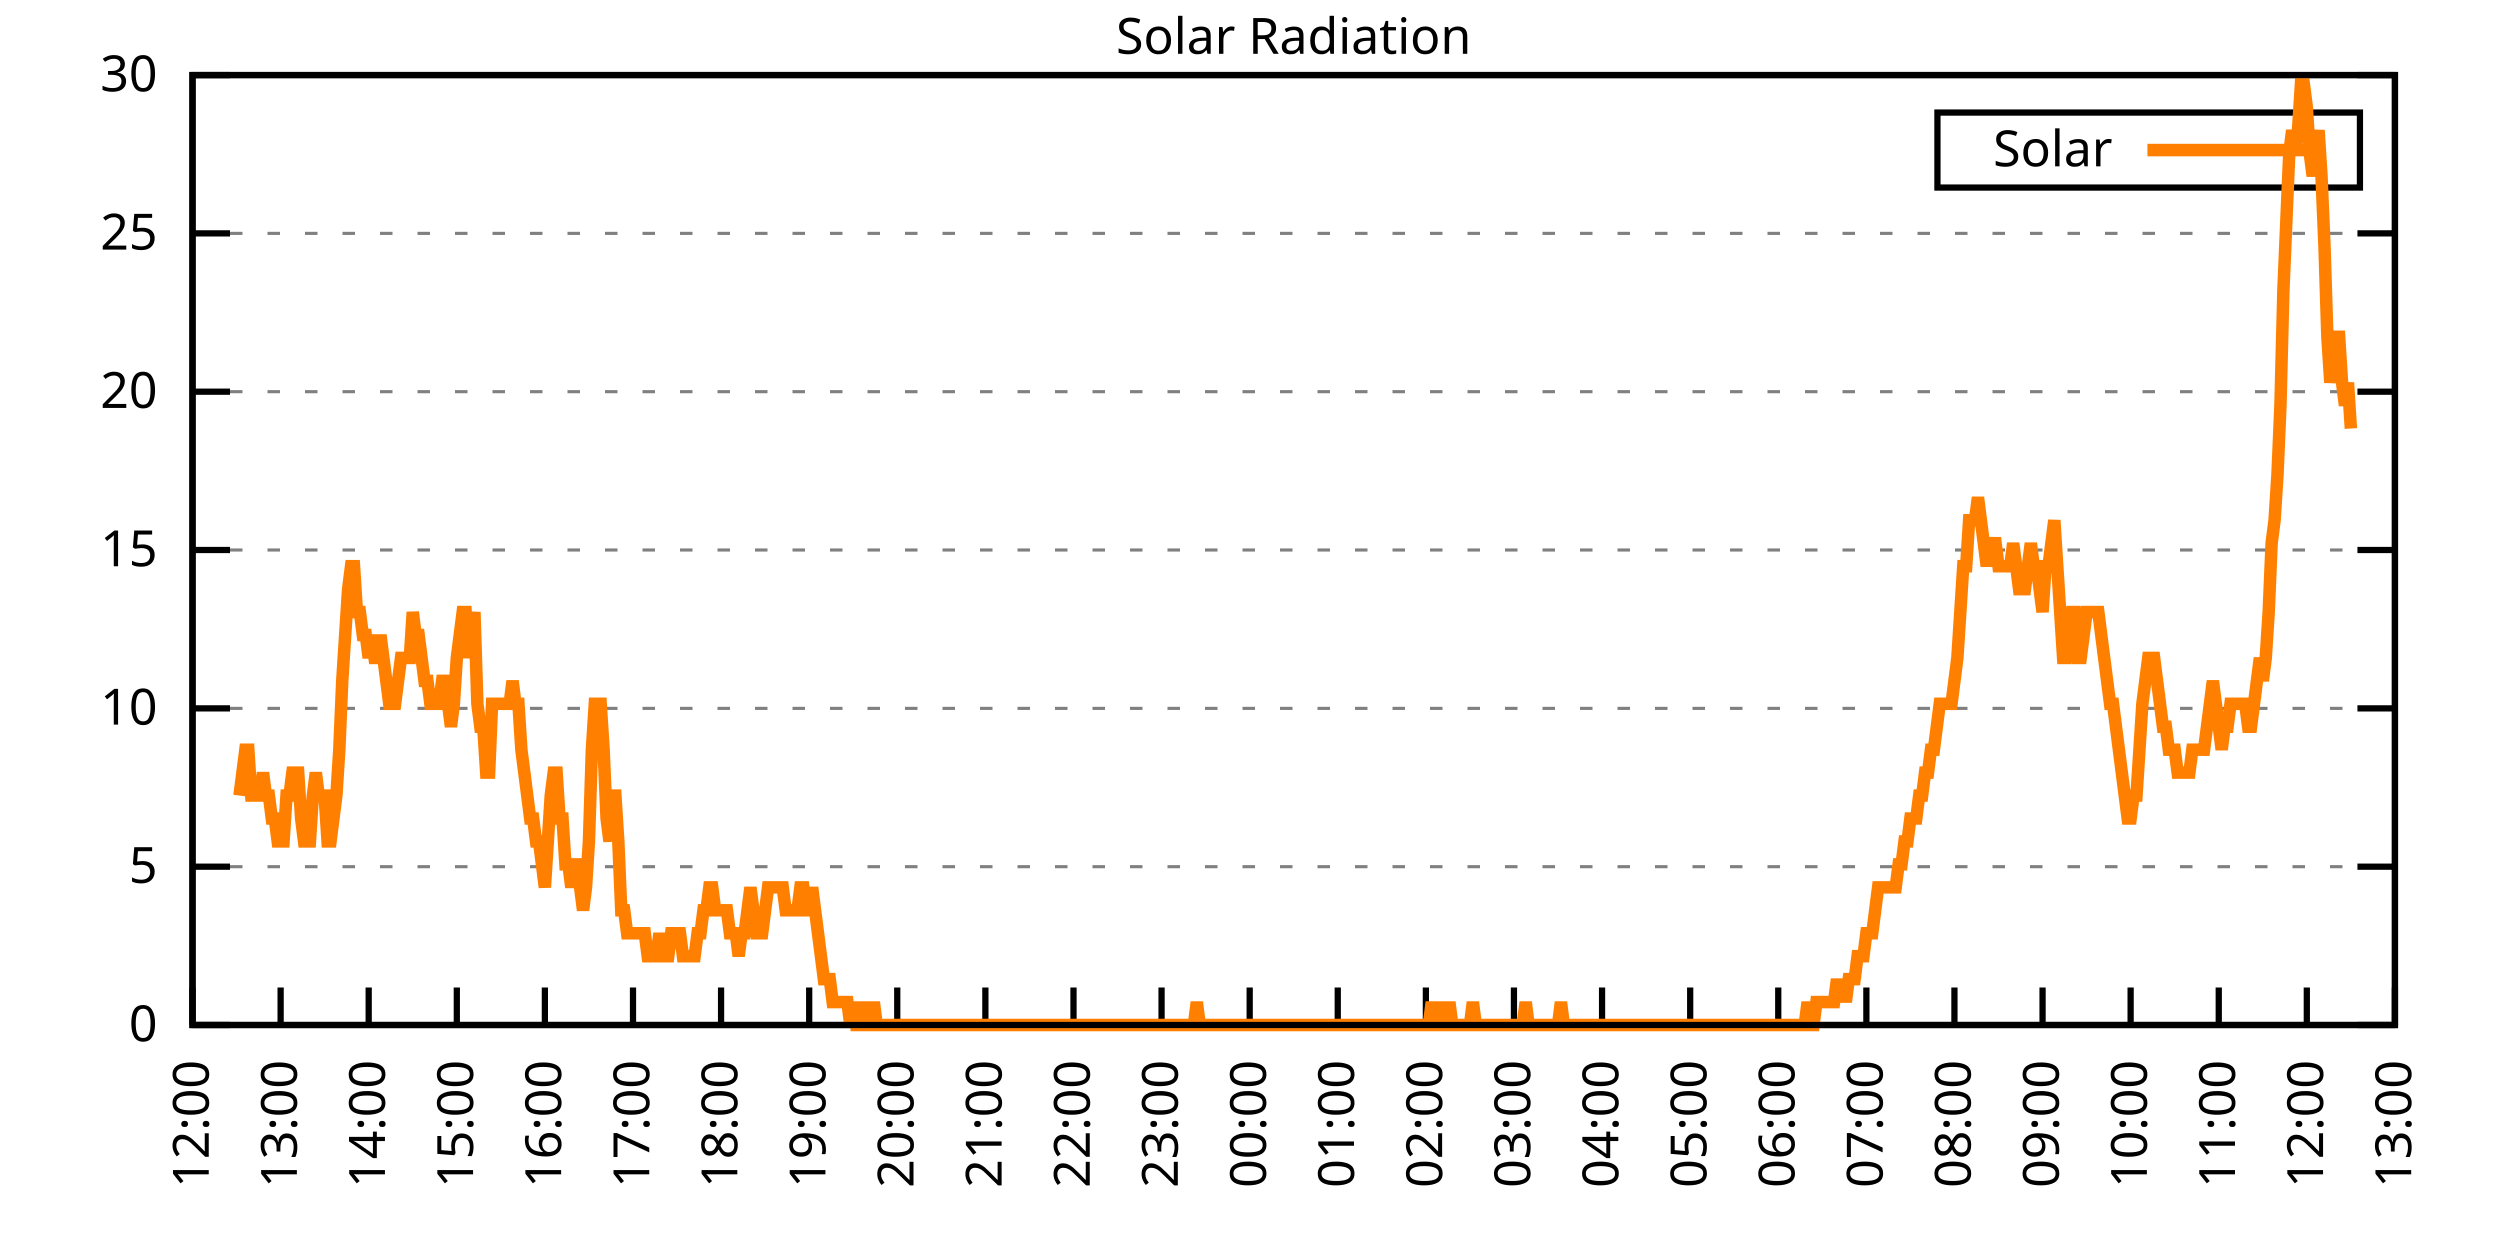
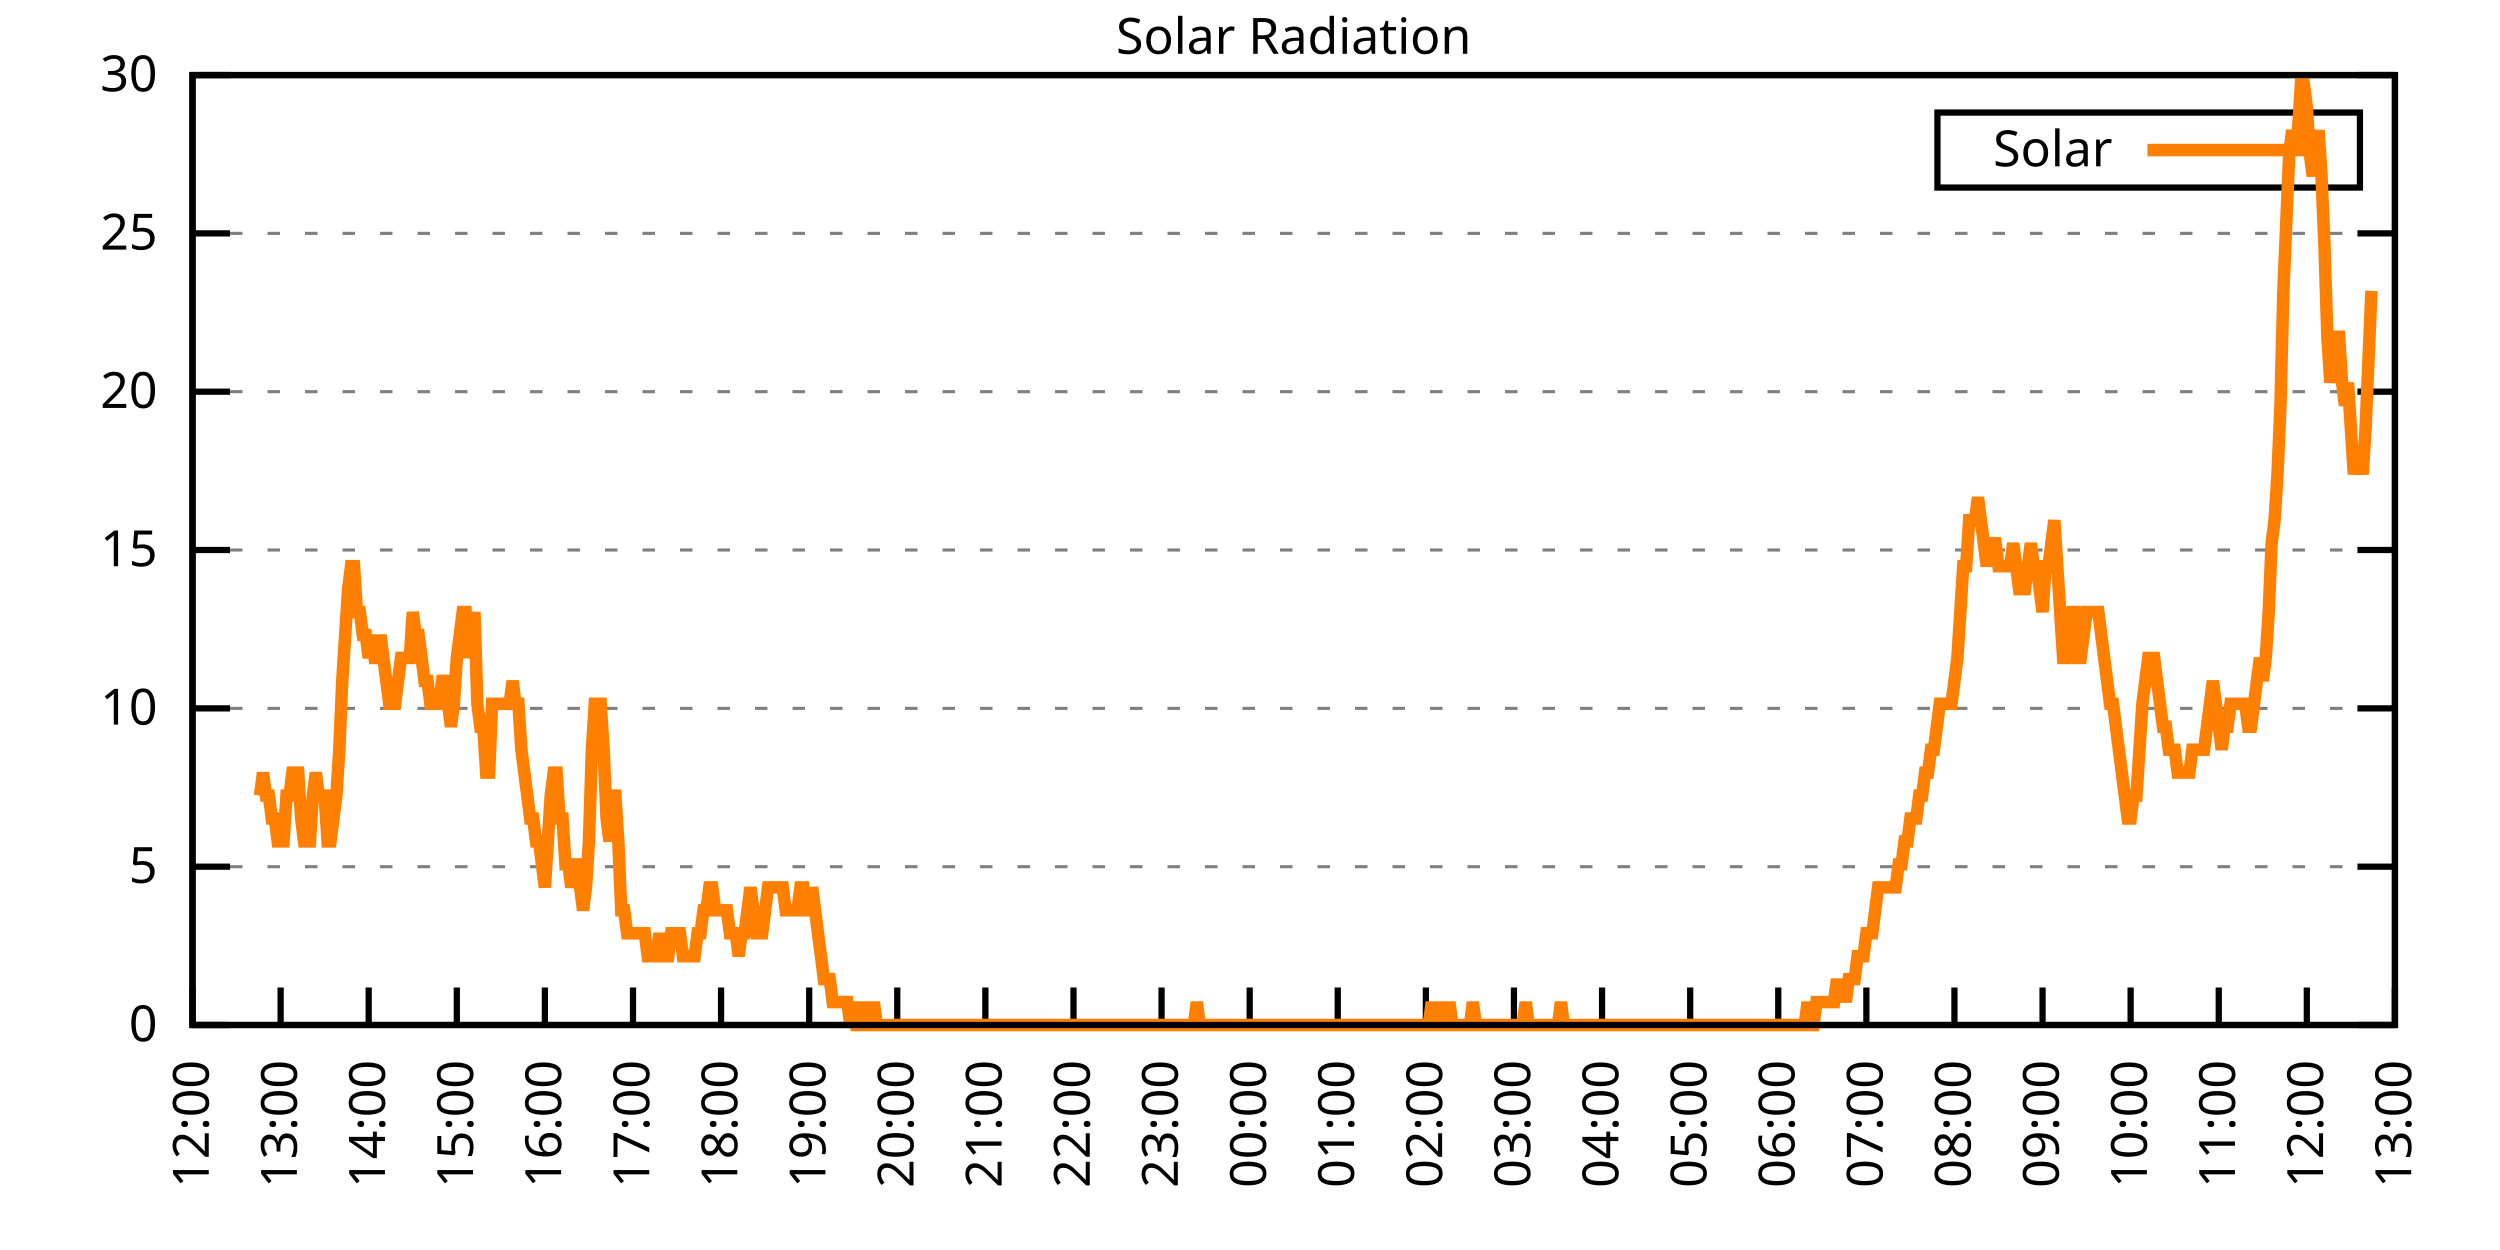
<svg xmlns="http://www.w3.org/2000/svg" xmlns:xlink="http://www.w3.org/1999/xlink" width="400" height="200" viewBox="0 0 400 200">
  <g id="gnuplot_canvas">
    <rect x="0" y="0" width="400" height="200" fill="none" />
    <defs>
      <circle id="gpDot" r="0.5" stroke-width="0.5" stroke="currentColor" />
      <path id="gpPt0" stroke-width="0.333" stroke="currentColor" d="M-1,0 h2 M0,-1 v2" />
      <path id="gpPt1" stroke-width="0.333" stroke="currentColor" d="M-1,-1 L1,1 M1,-1 L-1,1" />
      <path id="gpPt2" stroke-width="0.333" stroke="currentColor" d="M-1,0 L1,0 M0,-1 L0,1 M-1,-1 L1,1 M-1,1 L1,-1" />
      <rect id="gpPt3" stroke-width="0.333" stroke="currentColor" x="-1" y="-1" width="2" height="2" />
      <rect id="gpPt4" stroke-width="0.333" stroke="currentColor" fill="currentColor" x="-1" y="-1" width="2" height="2" />
      <circle id="gpPt5" stroke-width="0.333" stroke="currentColor" cx="0" cy="0" r="1" />
      <use xlink:href="#gpPt5" id="gpPt6" fill="currentColor" stroke="none" />
      <path id="gpPt7" stroke-width="0.333" stroke="currentColor" d="M0,-1.33 L-1.33,0.67 L1.33,0.67 z" />
      <use xlink:href="#gpPt7" id="gpPt8" fill="currentColor" stroke="none" />
      <use xlink:href="#gpPt7" id="gpPt9" stroke="currentColor" transform="rotate(180)" />
      <use xlink:href="#gpPt9" id="gpPt10" fill="currentColor" stroke="none" />
      <use xlink:href="#gpPt3" id="gpPt11" stroke="currentColor" transform="rotate(45)" />
      <use xlink:href="#gpPt11" id="gpPt12" fill="currentColor" stroke="none" />
      <path id="gpPt13" stroke-width="0.333" stroke="currentColor" d="M0,1.330 L1.265,0.411 L0.782,-1.067 L-0.782,-1.076 L-1.265,0.411 z" />
      <use xlink:href="#gpPt13" id="gpPt14" fill="currentColor" stroke="none" />
      <filter id="textbox" filterUnits="objectBoundingBox" x="0" y="0" height="1" width="1">
        <feFlood flood-color="white" flood-opacity="1" result="bgnd" />
        <feComposite in="SourceGraphic" in2="bgnd" operator="atop" />
      </filter>
      <filter id="greybox" filterUnits="objectBoundingBox" x="0" y="0" height="1" width="1">
        <feFlood flood-color="lightgrey" flood-opacity="1" result="grey" />
        <feComposite in="SourceGraphic" in2="grey" operator="atop" />
      </filter>
    </defs>
    <g fill="none" color="white" stroke="currentColor" stroke-width="1.00" stroke-linecap="butt" stroke-linejoin="miter">
</g>
    <g fill="none" color="black" stroke="currentColor" stroke-width="1.00" stroke-linecap="butt" stroke-linejoin="miter">
      <g stroke="none" shape-rendering="crispEdges">
        <polygon fill="rgb(255, 255, 255)" points="30.80,164.00 383.18,164.00 383.18,12.02 30.80,12.02 " />
      </g>
    </g>
    <g fill="none" color="black" stroke="currentColor" stroke-width="1.00" stroke-linecap="butt" stroke-linejoin="miter">
</g>
    <g fill="none" color="black" stroke="black" stroke-width="0.50" stroke-linecap="butt" stroke-linejoin="miter">
</g>
    <g fill="none" color="gray" stroke="currentColor" stroke-width="0.50" stroke-linecap="butt" stroke-linejoin="miter">
      <path stroke="gray" stroke-dasharray="2,4" class="gridline" d="M30.80,164.00 L383.19,164.00  " />
    </g>
    <g fill="none" color="gray" stroke="gray" stroke-width="1.00" stroke-linecap="butt" stroke-linejoin="miter">
</g>
    <g fill="none" color="black" stroke="currentColor" stroke-width="1.00" stroke-linecap="butt" stroke-linejoin="miter">
      <path stroke="black" d="M30.80,164.00 L36.80,164.00 M383.19,164.00 L377.19,164.00  " />
      <g transform="translate(25.20,166.60)" stroke="none" fill="black" font-family="Sans" font-size="8.00" text-anchor="end">
        <text>
          <tspan font-family="Sans"> 0</tspan>
        </text>
      </g>
    </g>
    <g fill="none" color="black" stroke="currentColor" stroke-width="1.00" stroke-linecap="butt" stroke-linejoin="miter">
</g>
    <g fill="none" color="black" stroke="black" stroke-width="0.50" stroke-linecap="butt" stroke-linejoin="miter">
</g>
    <g fill="none" color="gray" stroke="currentColor" stroke-width="0.50" stroke-linecap="butt" stroke-linejoin="miter">
      <path stroke="gray" stroke-dasharray="2,4" class="gridline" d="M30.80,138.67 L383.19,138.67  " />
    </g>
    <g fill="none" color="gray" stroke="gray" stroke-width="1.00" stroke-linecap="butt" stroke-linejoin="miter">
</g>
    <g fill="none" color="black" stroke="currentColor" stroke-width="1.00" stroke-linecap="butt" stroke-linejoin="miter">
      <path stroke="black" d="M30.80,138.67 L36.80,138.67 M383.19,138.67 L377.19,138.67  " />
      <g transform="translate(25.20,141.27)" stroke="none" fill="black" font-family="Sans" font-size="8.00" text-anchor="end">
        <text>
          <tspan font-family="Sans"> 5</tspan>
        </text>
      </g>
    </g>
    <g fill="none" color="black" stroke="currentColor" stroke-width="1.00" stroke-linecap="butt" stroke-linejoin="miter">
</g>
    <g fill="none" color="black" stroke="black" stroke-width="0.50" stroke-linecap="butt" stroke-linejoin="miter">
</g>
    <g fill="none" color="gray" stroke="currentColor" stroke-width="0.50" stroke-linecap="butt" stroke-linejoin="miter">
      <path stroke="gray" stroke-dasharray="2,4" class="gridline" d="M30.80,113.34 L383.19,113.34  " />
    </g>
    <g fill="none" color="gray" stroke="gray" stroke-width="1.00" stroke-linecap="butt" stroke-linejoin="miter">
</g>
    <g fill="none" color="black" stroke="currentColor" stroke-width="1.00" stroke-linecap="butt" stroke-linejoin="miter">
      <path stroke="black" d="M30.80,113.34 L36.80,113.34 M383.19,113.34 L377.19,113.34  " />
      <g transform="translate(25.20,115.94)" stroke="none" fill="black" font-family="Sans" font-size="8.00" text-anchor="end">
        <text>
          <tspan font-family="Sans"> 10</tspan>
        </text>
      </g>
    </g>
    <g fill="none" color="black" stroke="currentColor" stroke-width="1.00" stroke-linecap="butt" stroke-linejoin="miter">
</g>
    <g fill="none" color="black" stroke="black" stroke-width="0.50" stroke-linecap="butt" stroke-linejoin="miter">
</g>
    <g fill="none" color="gray" stroke="currentColor" stroke-width="0.50" stroke-linecap="butt" stroke-linejoin="miter">
      <path stroke="gray" stroke-dasharray="2,4" class="gridline" d="M30.80,88.00 L383.19,88.00  " />
    </g>
    <g fill="none" color="gray" stroke="gray" stroke-width="1.00" stroke-linecap="butt" stroke-linejoin="miter">
</g>
    <g fill="none" color="black" stroke="currentColor" stroke-width="1.00" stroke-linecap="butt" stroke-linejoin="miter">
      <path stroke="black" d="M30.80,88.00 L36.80,88.00 M383.19,88.00 L377.19,88.00  " />
      <g transform="translate(25.20,90.60)" stroke="none" fill="black" font-family="Sans" font-size="8.00" text-anchor="end">
        <text>
          <tspan font-family="Sans"> 15</tspan>
        </text>
      </g>
    </g>
    <g fill="none" color="black" stroke="currentColor" stroke-width="1.00" stroke-linecap="butt" stroke-linejoin="miter">
</g>
    <g fill="none" color="black" stroke="black" stroke-width="0.50" stroke-linecap="butt" stroke-linejoin="miter">
</g>
    <g fill="none" color="gray" stroke="currentColor" stroke-width="0.50" stroke-linecap="butt" stroke-linejoin="miter">
      <path stroke="gray" stroke-dasharray="2,4" class="gridline" d="M30.80,62.67 L383.19,62.67  " />
    </g>
    <g fill="none" color="gray" stroke="gray" stroke-width="1.00" stroke-linecap="butt" stroke-linejoin="miter">
</g>
    <g fill="none" color="black" stroke="currentColor" stroke-width="1.00" stroke-linecap="butt" stroke-linejoin="miter">
      <path stroke="black" d="M30.80,62.67 L36.80,62.67 M383.19,62.67 L377.19,62.67  " />
      <g transform="translate(25.20,65.27)" stroke="none" fill="black" font-family="Sans" font-size="8.00" text-anchor="end">
        <text>
          <tspan font-family="Sans"> 20</tspan>
        </text>
      </g>
    </g>
    <g fill="none" color="black" stroke="currentColor" stroke-width="1.00" stroke-linecap="butt" stroke-linejoin="miter">
</g>
    <g fill="none" color="black" stroke="black" stroke-width="0.50" stroke-linecap="butt" stroke-linejoin="miter">
</g>
    <g fill="none" color="gray" stroke="currentColor" stroke-width="0.50" stroke-linecap="butt" stroke-linejoin="miter">
      <path stroke="gray" stroke-dasharray="2,4" class="gridline" d="M30.80,37.34 L383.19,37.34  " />
    </g>
    <g fill="none" color="gray" stroke="gray" stroke-width="1.00" stroke-linecap="butt" stroke-linejoin="miter">
</g>
    <g fill="none" color="black" stroke="currentColor" stroke-width="1.00" stroke-linecap="butt" stroke-linejoin="miter">
      <path stroke="black" d="M30.80,37.34 L36.80,37.34 M383.19,37.34 L377.19,37.34  " />
      <g transform="translate(25.20,39.94)" stroke="none" fill="black" font-family="Sans" font-size="8.00" text-anchor="end">
        <text>
          <tspan font-family="Sans"> 25</tspan>
        </text>
      </g>
    </g>
    <g fill="none" color="black" stroke="currentColor" stroke-width="1.00" stroke-linecap="butt" stroke-linejoin="miter">
</g>
    <g fill="none" color="black" stroke="black" stroke-width="0.50" stroke-linecap="butt" stroke-linejoin="miter">
</g>
    <g fill="none" color="gray" stroke="currentColor" stroke-width="0.50" stroke-linecap="butt" stroke-linejoin="miter">
      <path stroke="gray" stroke-dasharray="2,4" class="gridline" d="M30.80,12.01 L383.19,12.01  " />
    </g>
    <g fill="none" color="gray" stroke="gray" stroke-width="1.00" stroke-linecap="butt" stroke-linejoin="miter">
</g>
    <g fill="none" color="black" stroke="currentColor" stroke-width="1.00" stroke-linecap="butt" stroke-linejoin="miter">
      <path stroke="black" d="M30.80,12.01 L36.80,12.01 M383.19,12.01 L377.19,12.01  " />
      <g transform="translate(25.20,14.61)" stroke="none" fill="black" font-family="Sans" font-size="8.00" text-anchor="end">
        <text>
          <tspan font-family="Sans"> 30</tspan>
        </text>
      </g>
    </g>
    <g fill="none" color="black" stroke="currentColor" stroke-width="1.00" stroke-linecap="butt" stroke-linejoin="miter">
      <path stroke="black" d="M30.80,164.00 L30.80,158.00  " />
      <g transform="translate(33.40,169.60) rotate(270.00)" stroke="none" fill="black" font-family="Sans" font-size="8.00" text-anchor="end">
        <text>
          <tspan font-family="Sans">12:00</tspan>
        </text>
      </g>
    </g>
    <g fill="none" color="black" stroke="currentColor" stroke-width="1.00" stroke-linecap="butt" stroke-linejoin="miter">
      <path stroke="black" d="M44.90,164.00 L44.90,158.00  " />
      <g transform="translate(47.50,169.60) rotate(270.00)" stroke="none" fill="black" font-family="Sans" font-size="8.00" text-anchor="end">
        <text>
          <tspan font-family="Sans">13:00</tspan>
        </text>
      </g>
    </g>
    <g fill="none" color="black" stroke="currentColor" stroke-width="1.00" stroke-linecap="butt" stroke-linejoin="miter">
      <path stroke="black" d="M58.99,164.00 L58.99,158.00  " />
      <g transform="translate(61.59,169.60) rotate(270.00)" stroke="none" fill="black" font-family="Sans" font-size="8.00" text-anchor="end">
        <text>
          <tspan font-family="Sans">14:00</tspan>
        </text>
      </g>
    </g>
    <g fill="none" color="black" stroke="currentColor" stroke-width="1.00" stroke-linecap="butt" stroke-linejoin="miter">
      <path stroke="black" d="M73.09,164.00 L73.09,158.00  " />
      <g transform="translate(75.69,169.60) rotate(270.00)" stroke="none" fill="black" font-family="Sans" font-size="8.00" text-anchor="end">
        <text>
          <tspan font-family="Sans">15:00</tspan>
        </text>
      </g>
    </g>
    <g fill="none" color="black" stroke="currentColor" stroke-width="1.00" stroke-linecap="butt" stroke-linejoin="miter">
      <path stroke="black" d="M87.18,164.00 L87.18,158.00  " />
      <g transform="translate(89.78,169.60) rotate(270.00)" stroke="none" fill="black" font-family="Sans" font-size="8.00" text-anchor="end">
        <text>
          <tspan font-family="Sans">16:00</tspan>
        </text>
      </g>
    </g>
    <g fill="none" color="black" stroke="currentColor" stroke-width="1.00" stroke-linecap="butt" stroke-linejoin="miter">
      <path stroke="black" d="M101.28,164.00 L101.28,158.00  " />
      <g transform="translate(103.88,169.60) rotate(270.00)" stroke="none" fill="black" font-family="Sans" font-size="8.00" text-anchor="end">
        <text>
          <tspan font-family="Sans">17:00</tspan>
        </text>
      </g>
    </g>
    <g fill="none" color="black" stroke="currentColor" stroke-width="1.00" stroke-linecap="butt" stroke-linejoin="miter">
      <path stroke="black" d="M115.37,164.00 L115.37,158.00  " />
      <g transform="translate(117.97,169.60) rotate(270.00)" stroke="none" fill="black" font-family="Sans" font-size="8.00" text-anchor="end">
        <text>
          <tspan font-family="Sans">18:00</tspan>
        </text>
      </g>
    </g>
    <g fill="none" color="black" stroke="currentColor" stroke-width="1.00" stroke-linecap="butt" stroke-linejoin="miter">
      <path stroke="black" d="M129.47,164.00 L129.47,158.00  " />
      <g transform="translate(132.07,169.60) rotate(270.00)" stroke="none" fill="black" font-family="Sans" font-size="8.00" text-anchor="end">
        <text>
          <tspan font-family="Sans">19:00</tspan>
        </text>
      </g>
    </g>
    <g fill="none" color="black" stroke="currentColor" stroke-width="1.00" stroke-linecap="butt" stroke-linejoin="miter">
      <path stroke="black" d="M143.56,164.00 L143.56,158.00  " />
      <g transform="translate(146.16,169.60) rotate(270.00)" stroke="none" fill="black" font-family="Sans" font-size="8.00" text-anchor="end">
        <text>
          <tspan font-family="Sans">20:00</tspan>
        </text>
      </g>
    </g>
    <g fill="none" color="black" stroke="currentColor" stroke-width="1.00" stroke-linecap="butt" stroke-linejoin="miter">
      <path stroke="black" d="M157.66,164.00 L157.66,158.00  " />
      <g transform="translate(160.26,169.60) rotate(270.00)" stroke="none" fill="black" font-family="Sans" font-size="8.00" text-anchor="end">
        <text>
          <tspan font-family="Sans">21:00</tspan>
        </text>
      </g>
    </g>
    <g fill="none" color="black" stroke="currentColor" stroke-width="1.00" stroke-linecap="butt" stroke-linejoin="miter">
      <path stroke="black" d="M171.76,164.00 L171.76,158.00  " />
      <g transform="translate(174.36,169.60) rotate(270.00)" stroke="none" fill="black" font-family="Sans" font-size="8.00" text-anchor="end">
        <text>
          <tspan font-family="Sans">22:00</tspan>
        </text>
      </g>
    </g>
    <g fill="none" color="black" stroke="currentColor" stroke-width="1.00" stroke-linecap="butt" stroke-linejoin="miter">
      <path stroke="black" d="M185.85,164.00 L185.85,158.00  " />
      <g transform="translate(188.45,169.60) rotate(270.00)" stroke="none" fill="black" font-family="Sans" font-size="8.00" text-anchor="end">
        <text>
          <tspan font-family="Sans">23:00</tspan>
        </text>
      </g>
    </g>
    <g fill="none" color="black" stroke="currentColor" stroke-width="1.00" stroke-linecap="butt" stroke-linejoin="miter">
      <path stroke="black" d="M199.95,164.00 L199.95,158.00  " />
      <g transform="translate(202.55,169.60) rotate(270.00)" stroke="none" fill="black" font-family="Sans" font-size="8.00" text-anchor="end">
        <text>
          <tspan font-family="Sans">00:00</tspan>
        </text>
      </g>
    </g>
    <g fill="none" color="black" stroke="currentColor" stroke-width="1.00" stroke-linecap="butt" stroke-linejoin="miter">
      <path stroke="black" d="M214.04,164.00 L214.04,158.00  " />
      <g transform="translate(216.64,169.60) rotate(270.00)" stroke="none" fill="black" font-family="Sans" font-size="8.00" text-anchor="end">
        <text>
          <tspan font-family="Sans">01:00</tspan>
        </text>
      </g>
    </g>
    <g fill="none" color="black" stroke="currentColor" stroke-width="1.00" stroke-linecap="butt" stroke-linejoin="miter">
      <path stroke="black" d="M228.14,164.00 L228.14,158.00  " />
      <g transform="translate(230.74,169.60) rotate(270.00)" stroke="none" fill="black" font-family="Sans" font-size="8.00" text-anchor="end">
        <text>
          <tspan font-family="Sans">02:00</tspan>
        </text>
      </g>
    </g>
    <g fill="none" color="black" stroke="currentColor" stroke-width="1.00" stroke-linecap="butt" stroke-linejoin="miter">
      <path stroke="black" d="M242.23,164.00 L242.23,158.00  " />
      <g transform="translate(244.83,169.60) rotate(270.00)" stroke="none" fill="black" font-family="Sans" font-size="8.00" text-anchor="end">
        <text>
          <tspan font-family="Sans">03:00</tspan>
        </text>
      </g>
    </g>
    <g fill="none" color="black" stroke="currentColor" stroke-width="1.00" stroke-linecap="butt" stroke-linejoin="miter">
      <path stroke="black" d="M256.33,164.00 L256.33,158.00  " />
      <g transform="translate(258.93,169.60) rotate(270.00)" stroke="none" fill="black" font-family="Sans" font-size="8.00" text-anchor="end">
        <text>
          <tspan font-family="Sans">04:00</tspan>
        </text>
      </g>
    </g>
    <g fill="none" color="black" stroke="currentColor" stroke-width="1.00" stroke-linecap="butt" stroke-linejoin="miter">
      <path stroke="black" d="M270.43,164.00 L270.43,158.00  " />
      <g transform="translate(273.03,169.60) rotate(270.00)" stroke="none" fill="black" font-family="Sans" font-size="8.00" text-anchor="end">
        <text>
          <tspan font-family="Sans">05:00</tspan>
        </text>
      </g>
    </g>
    <g fill="none" color="black" stroke="currentColor" stroke-width="1.00" stroke-linecap="butt" stroke-linejoin="miter">
      <path stroke="black" d="M284.52,164.00 L284.52,158.00  " />
      <g transform="translate(287.12,169.60) rotate(270.00)" stroke="none" fill="black" font-family="Sans" font-size="8.00" text-anchor="end">
        <text>
          <tspan font-family="Sans">06:00</tspan>
        </text>
      </g>
    </g>
    <g fill="none" color="black" stroke="currentColor" stroke-width="1.00" stroke-linecap="butt" stroke-linejoin="miter">
      <path stroke="black" d="M298.62,164.00 L298.62,158.00  " />
      <g transform="translate(301.22,169.60) rotate(270.00)" stroke="none" fill="black" font-family="Sans" font-size="8.00" text-anchor="end">
        <text>
          <tspan font-family="Sans">07:00</tspan>
        </text>
      </g>
    </g>
    <g fill="none" color="black" stroke="currentColor" stroke-width="1.00" stroke-linecap="butt" stroke-linejoin="miter">
      <path stroke="black" d="M312.71,164.00 L312.71,158.00  " />
      <g transform="translate(315.31,169.60) rotate(270.00)" stroke="none" fill="black" font-family="Sans" font-size="8.00" text-anchor="end">
        <text>
          <tspan font-family="Sans">08:00</tspan>
        </text>
      </g>
    </g>
    <g fill="none" color="black" stroke="currentColor" stroke-width="1.00" stroke-linecap="butt" stroke-linejoin="miter">
      <path stroke="black" d="M326.81,164.00 L326.81,158.00  " />
      <g transform="translate(329.41,169.60) rotate(270.00)" stroke="none" fill="black" font-family="Sans" font-size="8.00" text-anchor="end">
        <text>
          <tspan font-family="Sans">09:00</tspan>
        </text>
      </g>
    </g>
    <g fill="none" color="black" stroke="currentColor" stroke-width="1.00" stroke-linecap="butt" stroke-linejoin="miter">
      <path stroke="black" d="M340.90,164.00 L340.90,158.00  " />
      <g transform="translate(343.50,169.60) rotate(270.00)" stroke="none" fill="black" font-family="Sans" font-size="8.00" text-anchor="end">
        <text>
          <tspan font-family="Sans">10:00</tspan>
        </text>
      </g>
    </g>
    <g fill="none" color="black" stroke="currentColor" stroke-width="1.00" stroke-linecap="butt" stroke-linejoin="miter">
      <path stroke="black" d="M355.00,164.00 L355.00,158.00  " />
      <g transform="translate(357.60,169.60) rotate(270.00)" stroke="none" fill="black" font-family="Sans" font-size="8.00" text-anchor="end">
        <text>
          <tspan font-family="Sans">11:00</tspan>
        </text>
      </g>
    </g>
    <g fill="none" color="black" stroke="currentColor" stroke-width="1.00" stroke-linecap="butt" stroke-linejoin="miter">
      <path stroke="black" d="M369.09,164.00 L369.09,158.00  " />
      <g transform="translate(371.69,169.60) rotate(270.00)" stroke="none" fill="black" font-family="Sans" font-size="8.00" text-anchor="end">
        <text>
          <tspan font-family="Sans">12:00</tspan>
        </text>
      </g>
    </g>
    <g fill="none" color="black" stroke="currentColor" stroke-width="1.00" stroke-linecap="butt" stroke-linejoin="miter">
      <path stroke="black" d="M383.19,164.00 L383.19,158.00  " />
      <g transform="translate(385.79,169.60) rotate(270.00)" stroke="none" fill="black" font-family="Sans" font-size="8.00" text-anchor="end">
        <text>
          <tspan font-family="Sans">13:00</tspan>
        </text>
      </g>
    </g>
    <g fill="none" color="black" stroke="currentColor" stroke-width="1.00" stroke-linecap="butt" stroke-linejoin="miter">
</g>
    <g fill="none" color="black" stroke="currentColor" stroke-width="1.00" stroke-linecap="butt" stroke-linejoin="miter">
      <path stroke="black" d="M30.80,12.01 L30.80,164.00 L383.19,164.00 L383.19,12.01 L30.80,12.01 Z  " />
    </g>
    <g fill="none" color="black" stroke="currentColor" stroke-width="1.00" stroke-linecap="butt" stroke-linejoin="miter">
</g>
    <g fill="none" color="black" stroke="currentColor" stroke-width="1.00" stroke-linecap="butt" stroke-linejoin="miter">
      <path stroke="black" d="M309.99,30.01 L309.99,18.01 L377.59,18.01 L377.59,30.01 L309.99,30.01 Z  " />
    </g>
    <g id="Solar_Radiation_plot_1">
      <g fill="none" color="white" stroke="black" stroke-width="2.00" stroke-linecap="butt" stroke-linejoin="miter">
</g>
      <g fill="none" color="black" stroke="currentColor" stroke-width="2.00" stroke-linecap="butt" stroke-linejoin="miter">
        <g transform="translate(337.99,26.61)" stroke="none" fill="black" font-family="Sans" font-size="8.00" text-anchor="end">
          <text>
            <tspan font-family="Sans">Solar</tspan>
          </text>
        </g>
      </g>
      <g fill="none" color="black" stroke="currentColor" stroke-width="2.00" stroke-linecap="butt" stroke-linejoin="miter">
-         <path stroke="rgb(255, 127,   0)" d="M343.59,24.01 L371.99,24.01 M38.32,127.29 L38.79,123.62 L39.26,119.95 L39.73,119.95 L40.20,127.29 L40.67,127.29   L41.14,127.29 L41.61,127.29 L42.08,123.62 L42.55,127.29 L43.02,127.29 L43.49,130.96 L43.96,130.96 L44.43,134.63   L44.90,134.63 L45.37,134.63 L45.84,127.29 L46.31,127.29 L46.78,123.62 L47.24,123.62 L47.71,123.62 L48.18,130.96   L48.65,134.63 L49.12,134.63 L49.59,134.63 L50.06,127.29 L50.53,123.62 L51.00,127.29 L51.47,127.29 L51.94,127.29   L52.41,134.63 L52.88,134.63 L53.35,130.96 L53.82,127.29 L54.29,119.95 L54.76,108.94 L55.23,101.60 L55.70,94.26   L56.17,90.59 L56.64,90.59 L57.11,97.93 L57.58,97.93 L58.05,101.60 L58.52,101.60 L58.99,105.27 L59.46,101.60   L59.93,105.27 L60.40,105.27 L60.87,101.60 L61.34,105.27 L61.81,108.94 L62.28,112.61 L62.75,112.61 L63.22,112.61   L63.69,108.94 L64.16,105.27 L64.63,105.27 L65.10,105.27 L65.57,105.27 L66.04,97.93 L66.51,101.60 L66.98,101.60   L67.45,105.27 L67.92,108.94 L68.39,108.94 L68.86,112.61 L69.33,112.61 L69.80,112.61 L70.27,112.61 L70.74,108.94   L71.21,108.94 L71.68,112.61 L72.15,116.28 L72.62,112.61 L73.09,105.27 L73.56,101.60 L74.03,97.93 L74.50,97.93   L74.97,105.27 L75.44,101.60 L75.91,97.93 L76.38,112.61 L76.85,116.28 L77.32,116.28 L77.79,123.62 L78.26,123.62   L78.73,112.61 L79.19,112.61 L79.66,112.61 L80.13,112.61 L80.60,112.61 L81.07,112.61 L81.54,112.61 L82.01,108.94   L82.48,112.61 L82.95,112.61 L83.42,119.95 L83.89,123.62 L84.36,127.29 L84.83,130.96 L85.30,130.96 L85.77,134.63   L86.24,134.63 L86.71,138.30 L87.18,141.98 L87.65,134.63 L88.12,127.29 L88.59,123.62 L89.06,123.62 L89.53,130.96   L90.00,130.96 L90.47,138.30 L90.94,138.30 L91.41,141.98 L91.88,138.30 L92.35,138.30 L92.82,141.98 L93.29,145.65   L93.76,141.98 L94.23,134.63 L94.70,119.95 L95.17,112.61 L95.64,112.61 L96.11,112.61 L96.58,119.95 L97.05,130.96   L97.52,134.63 L97.99,127.29 L98.46,127.29 L98.93,134.63 L99.40,145.65 L99.87,145.65 L100.34,149.32 L100.81,149.32   L101.28,149.32 L101.75,149.32 L102.22,149.32 L102.69,149.32 L103.16,149.32 L103.63,152.99 L104.10,152.99 L104.57,152.99   L105.04,152.99 L105.51,149.32 L105.98,152.99 L106.45,152.99 L106.92,152.99 L107.39,149.32 L107.86,149.32 L108.33,149.32   L108.80,149.32 L109.27,152.99 L109.74,152.99 L110.21,152.99 L110.68,152.99 L111.14,152.99 L111.61,149.32 L112.08,149.32   L112.55,145.65 L113.02,145.65 L113.49,141.98 L113.96,141.98 L114.43,145.65 L114.90,145.65 L115.37,145.65 L115.84,145.65   L116.31,145.65 L116.78,149.32 L117.25,149.32 L117.72,149.32 L118.19,152.99 L118.66,149.32 L119.13,149.32 L119.60,145.65   L120.07,141.98 L120.54,145.65 L121.01,149.32 L121.48,149.32 L121.95,149.32 L122.42,145.65 L122.89,141.98 L123.36,141.98   L123.83,141.98 L124.30,141.98 L124.77,141.98 L125.24,141.98 L125.71,145.65 L126.18,145.65 L126.65,145.65 L127.12,145.65   L127.59,145.65 L128.06,141.98 L128.53,141.98 L129.00,145.65 L129.47,145.65 L129.94,141.98 L130.41,145.65 L130.88,149.32   L131.35,152.99 L131.82,156.66 L132.29,156.66 L132.76,156.66 L133.23,160.33 L133.70,160.33 L134.17,160.33 L134.64,160.33   L135.11,160.33 L135.58,160.33 L136.05,164.00 L136.52,160.33 L136.99,164.00 L137.46,164.00 L137.93,160.33 L138.40,164.00   L138.87,164.00 L139.34,164.00 L139.81,160.33 L140.28,164.00 L140.75,164.00 L141.22,164.00 L141.69,164.00 L142.16,164.00   L142.63,164.00 L143.09,164.00 L143.56,164.00 L144.03,164.00 L144.50,164.00 L144.97,164.00 L145.44,164.00 L145.91,164.00   L146.38,164.00 L146.85,164.00 L147.32,164.00 L147.79,164.00 L148.26,164.00 L148.73,164.00 L149.20,164.00 L149.67,164.00   L150.14,164.00 L150.61,164.00 L151.08,164.00 L151.55,164.00 L152.02,164.00 L152.49,164.00 L152.96,164.00 L153.43,164.00   L153.90,164.00 L154.37,164.00 L154.84,164.00 L155.31,164.00 L155.78,164.00 L156.25,164.00 L156.72,164.00 L157.19,164.00   L157.66,164.00 L158.13,164.00 L158.60,164.00 L159.07,164.00 L159.54,164.00 L160.01,164.00 L160.48,164.00 L160.95,164.00   L161.42,164.00 L161.89,164.00 L162.36,164.00 L162.83,164.00 L163.30,164.00 L163.77,164.00 L164.24,164.00 L164.71,164.00   L165.18,164.00 L165.65,164.00 L166.12,164.00 L166.59,164.00 L167.06,164.00 L167.53,164.00 L168.00,164.00 L168.47,164.00   L168.94,164.00 L169.41,164.00 L169.88,164.00 L170.35,164.00 L170.82,164.00 L171.29,164.00 L171.76,164.00 L172.23,164.00   L172.70,164.00 L173.17,164.00 L173.64,164.00 L174.11,164.00 L174.58,164.00 L175.04,164.00 L175.51,164.00 L175.98,164.00   L176.45,164.00 L176.92,164.00 L177.39,164.00 L177.86,164.00 L178.33,164.00 L178.80,164.00 L179.27,164.00 L179.74,164.00   L180.21,164.00 L180.68,164.00 L181.15,164.00 L181.62,164.00 L182.09,164.00 L182.56,164.00 L183.03,164.00 L183.50,164.00   L183.97,164.00 L184.44,164.00 L184.91,164.00 L185.38,164.00 L185.85,164.00 L186.32,164.00 L186.79,164.00 L187.26,164.00   L187.73,164.00 L188.20,164.00 L188.67,164.00 L189.14,164.00 L189.61,164.00 L190.08,164.00 L190.55,164.00 L191.02,164.00   L191.49,160.33 L191.96,164.00 L192.43,164.00 L192.90,164.00 L193.37,164.00 L193.84,164.00 L194.31,164.00 L194.78,164.00   L195.25,164.00 L195.72,164.00 L196.19,164.00 L196.66,164.00 L197.13,164.00 L197.60,164.00 L198.07,164.00 L198.54,164.00   L199.01,164.00 L199.48,164.00 L199.95,164.00 L200.42,164.00 L200.89,164.00 L201.36,164.00 L201.83,164.00 L202.30,164.00   L202.77,164.00 L203.24,164.00 L203.71,164.00 L204.18,164.00 L204.65,164.00 L205.12,164.00 L205.59,164.00 L206.06,164.00   L206.53,164.00 L207.00,164.00 L207.46,164.00 L207.93,164.00 L208.40,164.00 L208.87,164.00 L209.34,164.00 L209.81,164.00   L210.28,164.00 L210.75,164.00 L211.22,164.00 L211.69,164.00 L212.16,164.00 L212.63,164.00 L213.10,164.00 L213.57,164.00   L214.04,164.00 L214.51,164.00 L214.98,164.00 L215.45,164.00 L215.92,164.00 L216.39,164.00 L216.86,164.00 L217.33,164.00   L217.80,164.00 L218.27,164.00 L218.74,164.00 L219.21,164.00 L219.68,164.00 L220.15,164.00 L220.62,164.00 L221.09,164.00   L221.56,164.00 L222.03,164.00 L222.50,164.00 L222.97,164.00 L223.44,164.00 L223.91,164.00 L224.38,164.00 L224.85,164.00   L225.32,164.00 L225.79,164.00 L226.26,164.00 L226.73,164.00 L227.20,164.00 L227.67,164.00 L228.14,164.00 L228.61,164.00   L229.08,160.33 L229.55,164.00 L230.02,164.00 L230.49,160.33 L230.96,164.00 L231.43,164.00 L231.90,160.33 L232.37,164.00   L232.84,164.00 L233.31,164.00 L233.78,164.00 L234.25,164.00 L234.72,164.00 L235.19,164.00 L235.66,160.33 L236.13,164.00   L236.60,164.00 L237.07,164.00 L237.54,164.00 L238.01,164.00 L238.48,164.00 L238.95,164.00 L239.41,164.00 L239.88,164.00   L240.35,164.00 L240.82,164.00 L241.29,164.00 L241.76,164.00 L242.23,164.00 L242.70,164.00 L243.17,164.00 L243.64,164.00   L244.11,160.33 L244.58,164.00 L245.05,164.00 L245.52,164.00 L245.99,164.00 L246.46,164.00 L246.93,164.00 L247.40,164.00   L247.87,164.00 L248.34,164.00 L248.81,164.00 L249.28,164.00 L249.75,160.33 L250.22,164.00 L250.69,164.00 L251.16,164.00   L251.63,164.00 L252.10,164.00 L252.57,164.00 L253.04,164.00 L253.51,164.00 L253.98,164.00 L254.45,164.00 L254.92,164.00   L255.39,164.00 L255.86,164.00 L256.33,164.00 L256.80,164.00 L257.27,164.00 L257.74,164.00 L258.21,164.00 L258.68,164.00   L259.15,164.00 L259.62,164.00 L260.09,164.00 L260.56,164.00 L261.03,164.00 L261.50,164.00 L261.97,164.00 L262.44,164.00   L262.91,164.00 L263.38,164.00 L263.85,164.00 L264.32,164.00 L264.79,164.00 L265.26,164.00 L265.73,164.00 L266.20,164.00   L266.67,164.00 L267.14,164.00 L267.61,164.00 L268.08,164.00 L268.55,164.00 L269.02,164.00 L269.49,164.00 L269.96,164.00   L270.43,164.00 L270.90,164.00 L271.36,164.00 L271.83,164.00 L272.30,164.00 L272.77,164.00 L273.24,164.00 L273.71,164.00   L274.18,164.00 L274.65,164.00 L275.12,164.00 L275.59,164.00 L276.06,164.00 L276.53,164.00 L277.00,164.00 L277.47,164.00   L277.94,164.00 L278.41,164.00 L278.88,164.00 L279.35,164.00 L279.82,164.00 L280.29,164.00 L280.76,164.00 L281.23,164.00   L281.70,164.00 L282.17,164.00 L282.64,164.00 L283.11,164.00 L283.58,164.00 L284.05,164.00 L284.52,164.00 L284.99,164.00   L285.46,164.00 L285.93,164.00 L286.40,164.00 L286.87,164.00 L287.34,164.00 L287.81,164.00 L288.28,164.00 L288.75,164.00   L289.22,160.33 L289.69,164.00 L290.16,164.00 L290.63,160.33 L291.10,160.33 L291.57,160.33 L292.04,160.33 L292.51,160.33   L292.98,160.33 L293.45,160.33 L293.92,156.66 L294.39,160.33 L294.86,156.66 L295.33,160.33 L295.80,156.66 L296.27,156.66   L296.74,156.66 L297.21,152.99 L297.68,152.99 L298.15,152.99 L298.62,149.32 L299.09,149.32 L299.56,149.32 L300.03,145.65   L300.50,141.98 L300.97,141.98 L301.44,141.98 L301.91,141.98 L302.38,141.98 L302.85,141.98 L303.31,141.98 L303.78,138.30   L304.25,138.30 L304.72,134.63 L305.19,134.63 L305.66,130.96 L306.13,130.96 L306.60,130.96 L307.07,127.29 L307.54,127.29   L308.01,123.62 L308.48,123.62 L308.95,119.95 L309.42,119.95 L309.89,116.28 L310.36,112.61 L310.83,112.61 L311.30,112.61   L311.77,112.61 L312.24,112.61 L312.71,108.94 L313.18,105.27 L313.65,97.93 L314.12,90.59 L314.59,90.59 L315.06,83.24   L315.53,83.24 L316.00,83.24 L316.47,79.57 L316.94,83.24 L317.41,86.91 L317.88,90.59 L318.35,86.91 L318.82,86.91   L319.29,86.91 L319.76,90.59 L320.23,90.59 L320.70,90.59 L321.17,90.59 L321.64,90.59 L322.11,86.91 L322.58,90.59   L323.05,94.26 L323.52,94.26 L323.99,94.26 L324.46,90.59 L324.93,86.91 L325.40,90.59 L325.87,90.59 L326.34,94.26   L326.81,97.93 L327.28,90.59 L327.75,90.59 L328.22,86.91 L328.69,83.24 L329.16,90.59 L329.63,97.93 L330.10,105.27   L330.57,105.27 L331.04,101.60 L331.51,97.93 L331.98,97.93 L332.45,105.27 L332.92,105.27 L333.39,101.60 L333.86,97.93   L334.33,97.93 L334.80,97.93 L335.26,97.93 L335.73,97.93 L336.20,101.60 L336.67,105.27 L337.14,108.94 L337.61,112.61   L338.08,112.61 L338.55,116.28 L339.02,119.95 L339.49,123.62 L339.96,127.29 L340.43,130.96 L340.90,130.96 L341.37,127.29   L341.84,127.29 L342.31,119.95 L342.78,112.61 L343.25,108.94 L343.72,105.27 L344.19,105.27 L344.66,105.27 L345.13,108.94   L345.60,112.61 L346.07,116.28 L346.54,116.28 L347.01,119.95 L347.48,119.95 L347.95,119.95 L348.42,123.62 L348.89,123.62   L349.36,123.62 L349.83,123.62 L350.30,123.62 L350.77,119.95 L351.24,119.95 L351.71,119.95 L352.18,119.95 L352.65,119.95   L353.12,116.28 L353.59,112.61 L354.06,108.94 L354.53,112.61 L355.00,116.28 L355.47,119.95 L355.94,116.28 L356.41,116.28   L356.88,112.61 L357.35,112.61 L357.82,112.61 L358.29,112.61 L358.76,112.61 L359.23,112.61 L359.70,116.28 L360.17,116.28   L360.64,112.61 L361.11,108.94 L361.58,105.27 L362.05,108.94 L362.52,105.27 L362.99,97.93 L363.46,86.91 L363.93,83.24   L364.40,75.90 L364.87,64.89 L365.34,46.54 L365.81,35.52 L366.28,24.51 L366.75,20.84 L367.21,24.51 L367.68,20.84   L368.15,13.50 L368.62,13.50 L369.09,17.17 L369.56,24.51 L370.03,28.18 L370.50,24.51 L370.97,20.84 L371.44,28.18   L371.91,39.19 L372.38,53.88 L372.85,61.22 L373.32,57.55 L373.79,53.88 L374.26,53.88 L374.73,61.22 L375.20,64.89   L375.67,61.22 L376.14,68.56  " />
+         <path stroke="rgb(255, 127,   0)" d="M343.59,24.01 L371.99,24.01 M41.61,127.29 L42.08,123.62 L42.55,127.29 L43.02,127.29 L43.49,130.96 L43.96,130.96   L44.43,134.63 L44.90,134.63 L45.37,134.63 L45.84,127.29 L46.31,127.29 L46.78,123.62 L47.24,123.62 L47.71,123.62   L48.18,130.96 L48.65,134.63 L49.12,134.63 L49.59,134.63 L50.06,127.29 L50.53,123.62 L51.00,127.29 L51.47,127.29   L51.94,127.29 L52.41,134.63 L52.88,134.63 L53.35,130.96 L53.82,127.29 L54.29,119.95 L54.76,108.94 L55.23,101.60   L55.70,94.26 L56.17,90.59 L56.64,90.59 L57.11,97.93 L57.58,97.93 L58.05,101.60 L58.52,101.60 L58.99,105.27   L59.46,101.60 L59.93,105.27 L60.40,105.27 L60.87,101.60 L61.34,105.27 L61.81,108.94 L62.28,112.61 L62.75,112.61   L63.22,112.61 L63.69,108.94 L64.16,105.27 L64.63,105.27 L65.10,105.27 L65.57,105.27 L66.04,97.93 L66.51,101.60   L66.98,101.60 L67.45,105.27 L67.92,108.94 L68.39,108.94 L68.86,112.61 L69.33,112.61 L69.80,112.61 L70.27,112.61   L70.74,108.94 L71.21,108.94 L71.68,112.61 L72.15,116.28 L72.62,112.61 L73.09,105.27 L73.56,101.60 L74.03,97.93   L74.50,97.93 L74.97,105.27 L75.44,101.60 L75.91,97.93 L76.38,112.61 L76.85,116.28 L77.32,116.28 L77.79,123.62   L78.26,123.62 L78.73,112.61 L79.19,112.61 L79.66,112.61 L80.13,112.61 L80.60,112.61 L81.07,112.61 L81.54,112.61   L82.01,108.94 L82.48,112.61 L82.95,112.61 L83.42,119.95 L83.89,123.62 L84.36,127.29 L84.83,130.96 L85.30,130.96   L85.77,134.63 L86.24,134.63 L86.71,138.30 L87.18,141.98 L87.65,134.63 L88.12,127.29 L88.59,123.62 L89.06,123.62   L89.53,130.96 L90.00,130.96 L90.47,138.30 L90.94,138.30 L91.41,141.98 L91.88,138.30 L92.35,138.30 L92.82,141.98   L93.29,145.65 L93.76,141.98 L94.23,134.63 L94.70,119.95 L95.17,112.61 L95.64,112.61 L96.11,112.61 L96.58,119.95   L97.05,130.96 L97.52,134.63 L97.99,127.29 L98.46,127.29 L98.93,134.63 L99.40,145.65 L99.87,145.65 L100.34,149.32   L100.81,149.32 L101.28,149.32 L101.75,149.32 L102.22,149.32 L102.69,149.32 L103.16,149.32 L103.63,152.99 L104.10,152.99   L104.57,152.99 L105.04,152.99 L105.51,149.32 L105.98,152.99 L106.45,152.99 L106.92,152.99 L107.39,149.32 L107.86,149.32   L108.33,149.32 L108.80,149.32 L109.27,152.99 L109.74,152.99 L110.21,152.99 L110.68,152.99 L111.14,152.99 L111.61,149.32   L112.08,149.32 L112.55,145.65 L113.02,145.65 L113.49,141.98 L113.96,141.98 L114.43,145.65 L114.90,145.65 L115.37,145.65   L115.84,145.65 L116.31,145.65 L116.78,149.32 L117.25,149.32 L117.72,149.32 L118.19,152.99 L118.66,149.32 L119.13,149.32   L119.60,145.65 L120.07,141.98 L120.54,145.65 L121.01,149.32 L121.48,149.32 L121.95,149.32 L122.42,145.65 L122.89,141.98   L123.36,141.98 L123.83,141.98 L124.30,141.98 L124.77,141.98 L125.24,141.98 L125.71,145.65 L126.18,145.65 L126.65,145.65   L127.12,145.65 L127.59,145.65 L128.06,141.98 L128.53,141.98 L129.00,145.65 L129.47,145.65 L129.94,141.98 L130.41,145.65   L130.88,149.32 L131.35,152.99 L131.82,156.66 L132.29,156.66 L132.76,156.66 L133.23,160.33 L133.70,160.33 L134.17,160.33   L134.64,160.33 L135.11,160.33 L135.58,160.33 L136.05,164.00 L136.52,160.33 L136.99,164.00 L137.46,164.00 L137.93,160.33   L138.40,164.00 L138.87,164.00 L139.34,164.00 L139.81,160.33 L140.28,164.00 L140.75,164.00 L141.22,164.00 L141.69,164.00   L142.16,164.00 L142.63,164.00 L143.09,164.00 L143.56,164.00 L144.03,164.00 L144.50,164.00 L144.97,164.00 L145.44,164.00   L145.91,164.00 L146.38,164.00 L146.85,164.00 L147.32,164.00 L147.79,164.00 L148.26,164.00 L148.73,164.00 L149.20,164.00   L149.67,164.00 L150.14,164.00 L150.61,164.00 L151.08,164.00 L151.55,164.00 L152.02,164.00 L152.49,164.00 L152.96,164.00   L153.43,164.00 L153.90,164.00 L154.37,164.00 L154.84,164.00 L155.31,164.00 L155.78,164.00 L156.25,164.00 L156.72,164.00   L157.19,164.00 L157.66,164.00 L158.13,164.00 L158.60,164.00 L159.07,164.00 L159.54,164.00 L160.01,164.00 L160.48,164.00   L160.95,164.00 L161.42,164.00 L161.89,164.00 L162.36,164.00 L162.83,164.00 L163.30,164.00 L163.77,164.00 L164.24,164.00   L164.71,164.00 L165.18,164.00 L165.65,164.00 L166.12,164.00 L166.59,164.00 L167.06,164.00 L167.53,164.00 L168.00,164.00   L168.47,164.00 L168.94,164.00 L169.41,164.00 L169.88,164.00 L170.35,164.00 L170.82,164.00 L171.29,164.00 L171.76,164.00   L172.23,164.00 L172.70,164.00 L173.17,164.00 L173.64,164.00 L174.11,164.00 L174.58,164.00 L175.04,164.00 L175.51,164.00   L175.98,164.00 L176.45,164.00 L176.92,164.00 L177.39,164.00 L177.86,164.00 L178.33,164.00 L178.80,164.00 L179.27,164.00   L179.74,164.00 L180.21,164.00 L180.68,164.00 L181.15,164.00 L181.62,164.00 L182.09,164.00 L182.56,164.00 L183.03,164.00   L183.50,164.00 L183.97,164.00 L184.44,164.00 L184.91,164.00 L185.38,164.00 L185.85,164.00 L186.32,164.00 L186.79,164.00   L187.26,164.00 L187.73,164.00 L188.20,164.00 L188.67,164.00 L189.14,164.00 L189.61,164.00 L190.08,164.00 L190.55,164.00   L191.02,164.00 L191.49,160.33 L191.96,164.00 L192.43,164.00 L192.90,164.00 L193.37,164.00 L193.84,164.00 L194.31,164.00   L194.78,164.00 L195.25,164.00 L195.72,164.00 L196.19,164.00 L196.66,164.00 L197.13,164.00 L197.60,164.00 L198.07,164.00   L198.54,164.00 L199.01,164.00 L199.48,164.00 L199.95,164.00 L200.42,164.00 L200.89,164.00 L201.36,164.00 L201.83,164.00   L202.30,164.00 L202.77,164.00 L203.24,164.00 L203.71,164.00 L204.18,164.00 L204.65,164.00 L205.12,164.00 L205.59,164.00   L206.06,164.00 L206.53,164.00 L207.00,164.00 L207.46,164.00 L207.93,164.00 L208.40,164.00 L208.87,164.00 L209.34,164.00   L209.81,164.00 L210.28,164.00 L210.75,164.00 L211.22,164.00 L211.69,164.00 L212.16,164.00 L212.63,164.00 L213.10,164.00   L213.57,164.00 L214.04,164.00 L214.51,164.00 L214.98,164.00 L215.45,164.00 L215.92,164.00 L216.39,164.00 L216.86,164.00   L217.33,164.00 L217.80,164.00 L218.27,164.00 L218.74,164.00 L219.21,164.00 L219.68,164.00 L220.15,164.00 L220.62,164.00   L221.09,164.00 L221.56,164.00 L222.03,164.00 L222.50,164.00 L222.97,164.00 L223.44,164.00 L223.91,164.00 L224.38,164.00   L224.85,164.00 L225.32,164.00 L225.79,164.00 L226.26,164.00 L226.73,164.00 L227.20,164.00 L227.67,164.00 L228.14,164.00   L228.61,164.00 L229.08,160.33 L229.55,164.00 L230.02,164.00 L230.49,160.33 L230.96,164.00 L231.43,164.00 L231.90,160.33   L232.37,164.00 L232.84,164.00 L233.31,164.00 L233.78,164.00 L234.25,164.00 L234.72,164.00 L235.19,164.00 L235.66,160.33   L236.13,164.00 L236.60,164.00 L237.07,164.00 L237.54,164.00 L238.01,164.00 L238.48,164.00 L238.95,164.00 L239.41,164.00   L239.88,164.00 L240.35,164.00 L240.82,164.00 L241.29,164.00 L241.76,164.00 L242.23,164.00 L242.70,164.00 L243.17,164.00   L243.64,164.00 L244.11,160.33 L244.58,164.00 L245.05,164.00 L245.52,164.00 L245.99,164.00 L246.46,164.00 L246.93,164.00   L247.40,164.00 L247.87,164.00 L248.34,164.00 L248.81,164.00 L249.28,164.00 L249.75,160.33 L250.22,164.00 L250.69,164.00   L251.16,164.00 L251.63,164.00 L252.10,164.00 L252.57,164.00 L253.04,164.00 L253.51,164.00 L253.98,164.00 L254.45,164.00   L254.92,164.00 L255.39,164.00 L255.86,164.00 L256.33,164.00 L256.80,164.00 L257.27,164.00 L257.74,164.00 L258.21,164.00   L258.68,164.00 L259.15,164.00 L259.62,164.00 L260.09,164.00 L260.56,164.00 L261.03,164.00 L261.50,164.00 L261.97,164.00   L262.44,164.00 L262.91,164.00 L263.38,164.00 L263.85,164.00 L264.32,164.00 L264.79,164.00 L265.26,164.00 L265.73,164.00   L266.20,164.00 L266.67,164.00 L267.14,164.00 L267.61,164.00 L268.08,164.00 L268.55,164.00 L269.02,164.00 L269.49,164.00   L269.96,164.00 L270.43,164.00 L270.90,164.00 L271.36,164.00 L271.83,164.00 L272.30,164.00 L272.77,164.00 L273.24,164.00   L273.71,164.00 L274.18,164.00 L274.65,164.00 L275.12,164.00 L275.59,164.00 L276.06,164.00 L276.53,164.00 L277.00,164.00   L277.47,164.00 L277.94,164.00 L278.41,164.00 L278.88,164.00 L279.35,164.00 L279.82,164.00 L280.29,164.00 L280.76,164.00   L281.23,164.00 L281.70,164.00 L282.17,164.00 L282.64,164.00 L283.11,164.00 L283.58,164.00 L284.05,164.00 L284.52,164.00   L284.99,164.00 L285.46,164.00 L285.93,164.00 L286.40,164.00 L286.87,164.00 L287.34,164.00 L287.81,164.00 L288.28,164.00   L288.75,164.00 L289.22,160.33 L289.69,164.00 L290.16,164.00 L290.63,160.33 L291.10,160.33 L291.57,160.33 L292.04,160.33   L292.51,160.33 L292.98,160.33 L293.45,160.33 L293.92,156.66 L294.39,160.33 L294.86,156.66 L295.33,160.33 L295.80,156.66   L296.27,156.66 L296.74,156.66 L297.21,152.99 L297.68,152.99 L298.15,152.99 L298.62,149.32 L299.09,149.32 L299.56,149.32   L300.03,145.65 L300.50,141.98 L300.97,141.98 L301.44,141.98 L301.91,141.98 L302.38,141.98 L302.85,141.98 L303.31,141.98   L303.78,138.30 L304.25,138.30 L304.72,134.63 L305.19,134.63 L305.66,130.96 L306.13,130.96 L306.60,130.96 L307.07,127.29   L307.54,127.29 L308.01,123.62 L308.48,123.62 L308.95,119.95 L309.42,119.95 L309.89,116.28 L310.36,112.61 L310.83,112.61   L311.30,112.61 L311.77,112.61 L312.24,112.61 L312.71,108.94 L313.18,105.27 L313.65,97.93 L314.12,90.59 L314.59,90.59   L315.06,83.24 L315.53,83.24 L316.00,83.24 L316.47,79.57 L316.94,83.24 L317.41,86.91 L317.88,90.59 L318.35,86.91   L318.82,86.91 L319.29,86.91 L319.76,90.59 L320.23,90.59 L320.70,90.59 L321.17,90.59 L321.64,90.59 L322.11,86.91   L322.58,90.59 L323.05,94.26 L323.52,94.26 L323.99,94.26 L324.46,90.59 L324.93,86.91 L325.40,90.59 L325.87,90.59   L326.34,94.26 L326.81,97.93 L327.28,90.59 L327.75,90.59 L328.22,86.91 L328.69,83.24 L329.16,90.59 L329.63,97.93   L330.10,105.27 L330.57,105.27 L331.04,101.60 L331.51,97.93 L331.98,97.93 L332.45,105.27 L332.92,105.27 L333.39,101.60   L333.86,97.93 L334.33,97.93 L334.80,97.93 L335.26,97.93 L335.73,97.93 L336.20,101.60 L336.67,105.27 L337.14,108.94   L337.61,112.61 L338.08,112.61 L338.55,116.28 L339.02,119.95 L339.49,123.62 L339.96,127.29 L340.43,130.96 L340.90,130.96   L341.37,127.29 L341.84,127.29 L342.31,119.95 L342.78,112.61 L343.25,108.94 L343.72,105.27 L344.19,105.27 L344.66,105.27   L345.13,108.94 L345.60,112.61 L346.07,116.28 L346.54,116.28 L347.01,119.95 L347.48,119.95 L347.95,119.95 L348.42,123.62   L348.89,123.62 L349.36,123.62 L349.83,123.62 L350.30,123.62 L350.77,119.95 L351.24,119.95 L351.71,119.95 L352.18,119.95   L352.65,119.95 L353.12,116.28 L353.59,112.61 L354.06,108.94 L354.53,112.61 L355.00,116.28 L355.47,119.95 L355.94,116.28   L356.41,116.28 L356.88,112.61 L357.35,112.61 L357.82,112.61 L358.29,112.61 L358.76,112.61 L359.23,112.61 L359.70,116.28   L360.17,116.28 L360.64,112.61 L361.11,108.94 L361.58,105.27 L362.05,108.94 L362.52,105.27 L362.99,97.93 L363.46,86.91   L363.93,83.24 L364.40,75.90 L364.87,64.89 L365.34,46.54 L365.81,35.52 L366.28,24.51 L366.75,20.84 L367.21,24.51   L367.68,20.84 L368.15,13.50 L368.62,13.50 L369.09,17.17 L369.56,24.51 L370.03,28.18 L370.50,24.51 L370.97,20.84   L371.44,28.18 L371.91,39.19 L372.38,53.88 L372.85,61.22 L373.32,57.55 L373.79,53.88 L374.26,53.88 L374.73,61.22   L375.20,64.89 L375.67,61.22 L376.14,68.56 L376.61,75.90 L377.08,72.23 L377.55,72.23 L378.02,75.90 L378.49,68.56   L378.96,57.55 L379.43,46.54  " />
      </g>
    </g>
    <g fill="none" color="black" stroke="currentColor" stroke-width="2.00" stroke-linecap="butt" stroke-linejoin="miter">
</g>
    <g fill="none" color="black" stroke="black" stroke-width="1.00" stroke-linecap="butt" stroke-linejoin="miter">
</g>
    <g fill="none" color="black" stroke="currentColor" stroke-width="1.00" stroke-linecap="butt" stroke-linejoin="miter">
      <path stroke="black" d="M30.80,12.01 L30.80,164.00 L383.19,164.00 L383.19,12.01 L30.80,12.01 Z  " />
      <g transform="translate(6.80,88.01) rotate(270.00)" stroke="none" fill="black" font-family="Sans" font-size="8.00" text-anchor="middle">
        <text />
      </g>
    </g>
    <g fill="none" color="black" stroke="currentColor" stroke-width="1.00" stroke-linecap="butt" stroke-linejoin="miter">
</g>
    <g fill="none" color="black" stroke="currentColor" stroke-width="1.00" stroke-linecap="butt" stroke-linejoin="miter">
      <g transform="translate(206.99,8.61)" stroke="none" fill="black" font-family="Sans" font-size="8.00" text-anchor="middle">
        <text>
          <tspan font-family="Sans">Solar Radiation</tspan>
        </text>
      </g>
    </g>
    <g fill="none" color="black" stroke="currentColor" stroke-width="1.00" stroke-linecap="butt" stroke-linejoin="miter">
</g>
  </g>
</svg>
